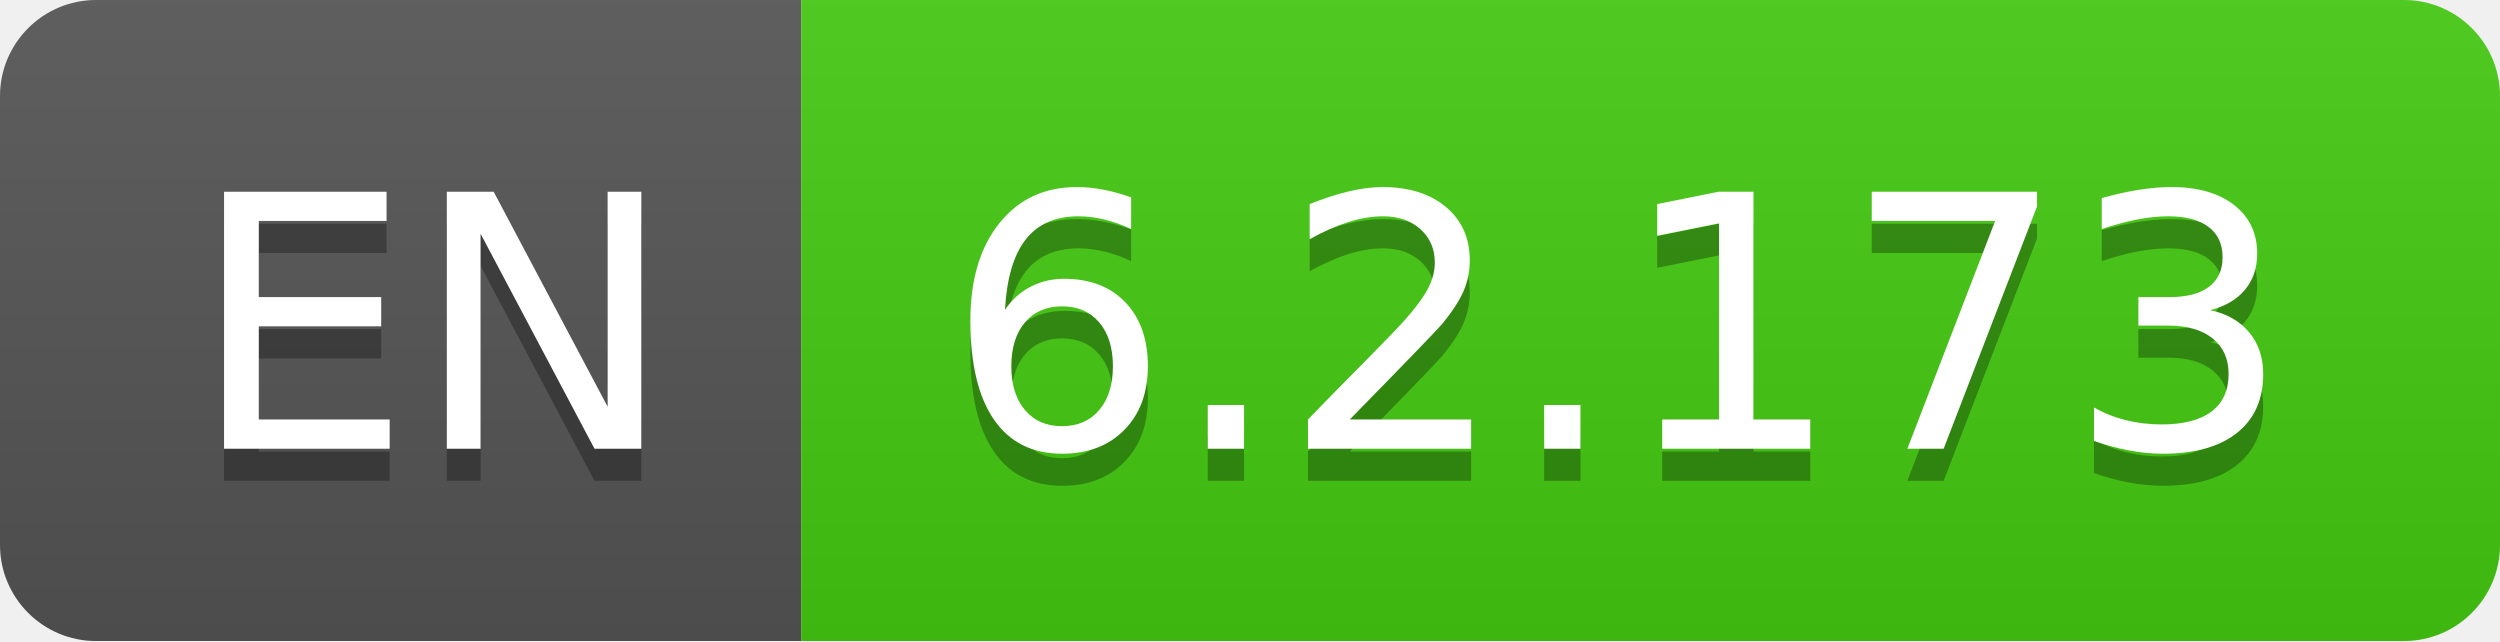
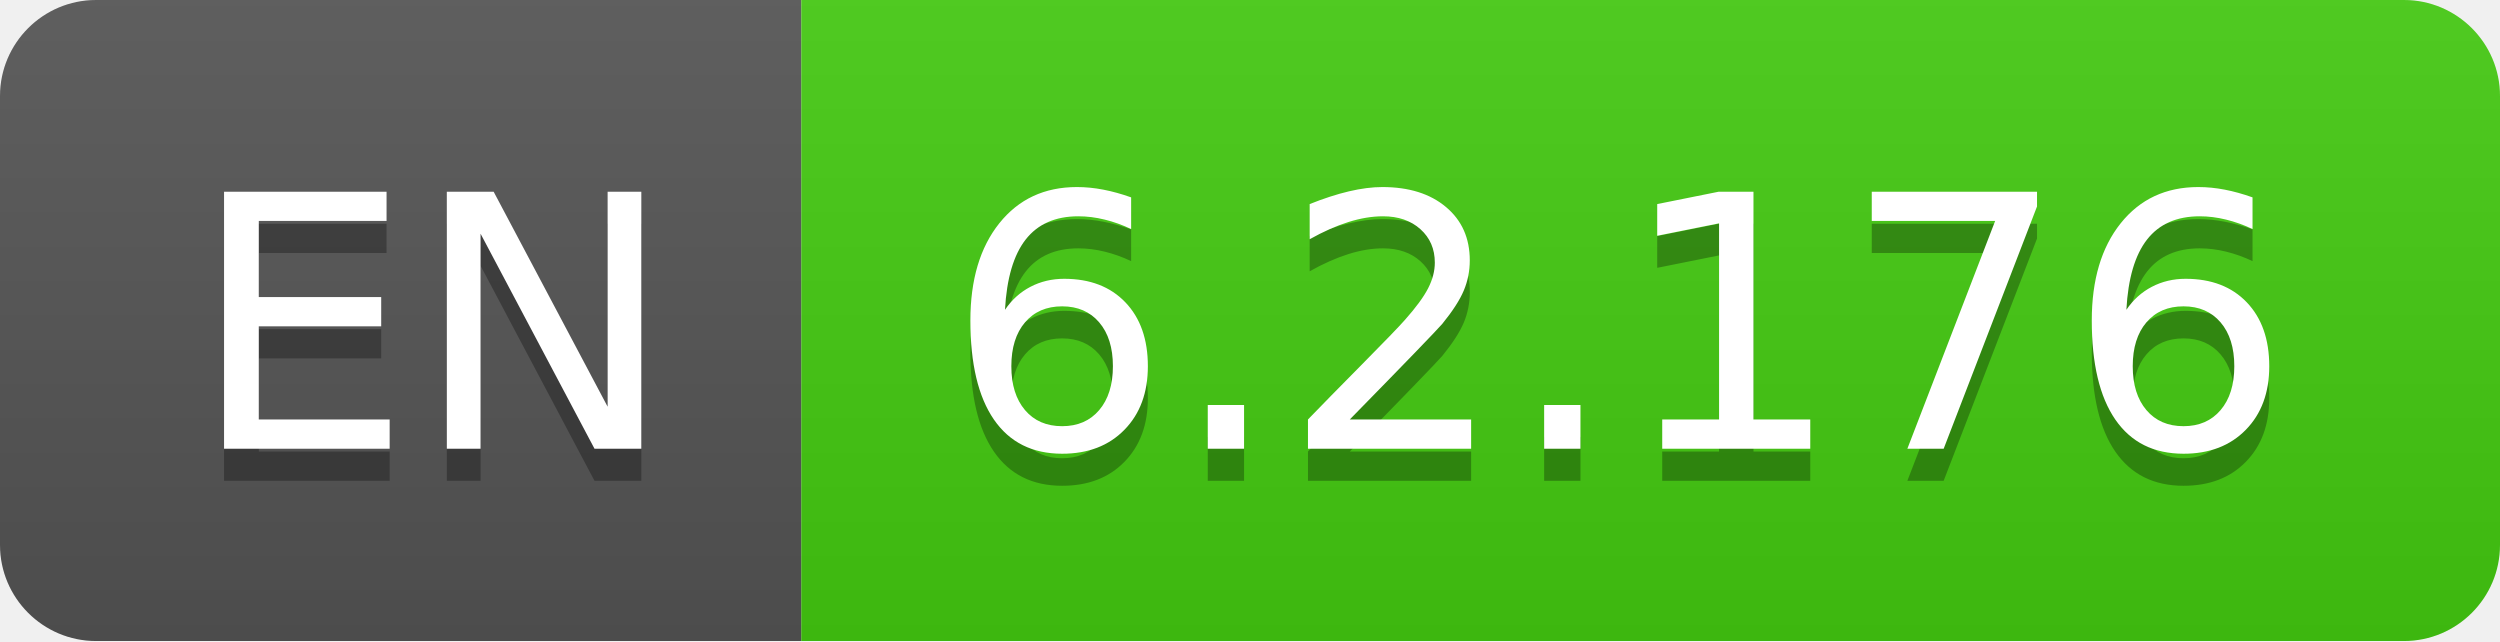
- <svg xmlns="http://www.w3.org/2000/svg" width="78" height="20" role="img" aria-label="EN: 6.2.173">
+ <svg xmlns="http://www.w3.org/2000/svg" width="78" height="20" role="img" aria-label="EN: 6.2.176">
  <linearGradient id="s" x2="0" y2="100%">
    <stop offset="0" stop-color="#bbb" stop-opacity=".1" />
    <stop offset="1" stop-opacity=".1" />
  </linearGradient>
  <clipPath id="r">
    <rect width="78" height="20" rx="3" fill="#fff" />
  </clipPath>
  <g clip-path="url(#r)">
    <rect width="25" height="20" fill="#555" />
    <rect x="25" width="53" height="20" fill="#4c1" />
    <rect width="78" height="20" fill="url(#s)" />
  </g>
  <g fill="#fff" text-anchor="middle" font-family="Verdana,Geneva,DejaVu Sans,sans-serif" text-rendering="geometricPrecision" font-size="110">
    <text aria-hidden="true" x="135" y="150" fill="#010101" fill-opacity=".3" transform="scale(.1)" textLength="150">EN</text>
    <text x="135" y="140" transform="scale(.1)" fill="#fff" textLength="150">EN</text>
-     <text aria-hidden="true" x="505" y="150" fill="#010101" fill-opacity=".3" transform="scale(.1)" textLength="430">6.2.173</text>
-     <text x="505" y="140" transform="scale(.1)" fill="#fff" textLength="430">6.2.173</text>
+     <text aria-hidden="true" x="505" y="150" fill="#010101" fill-opacity=".3" transform="scale(.1)" textLength="430">6.2.176</text>
+     <text x="505" y="140" transform="scale(.1)" fill="#fff" textLength="430">6.2.176</text>
  </g>
</svg>
